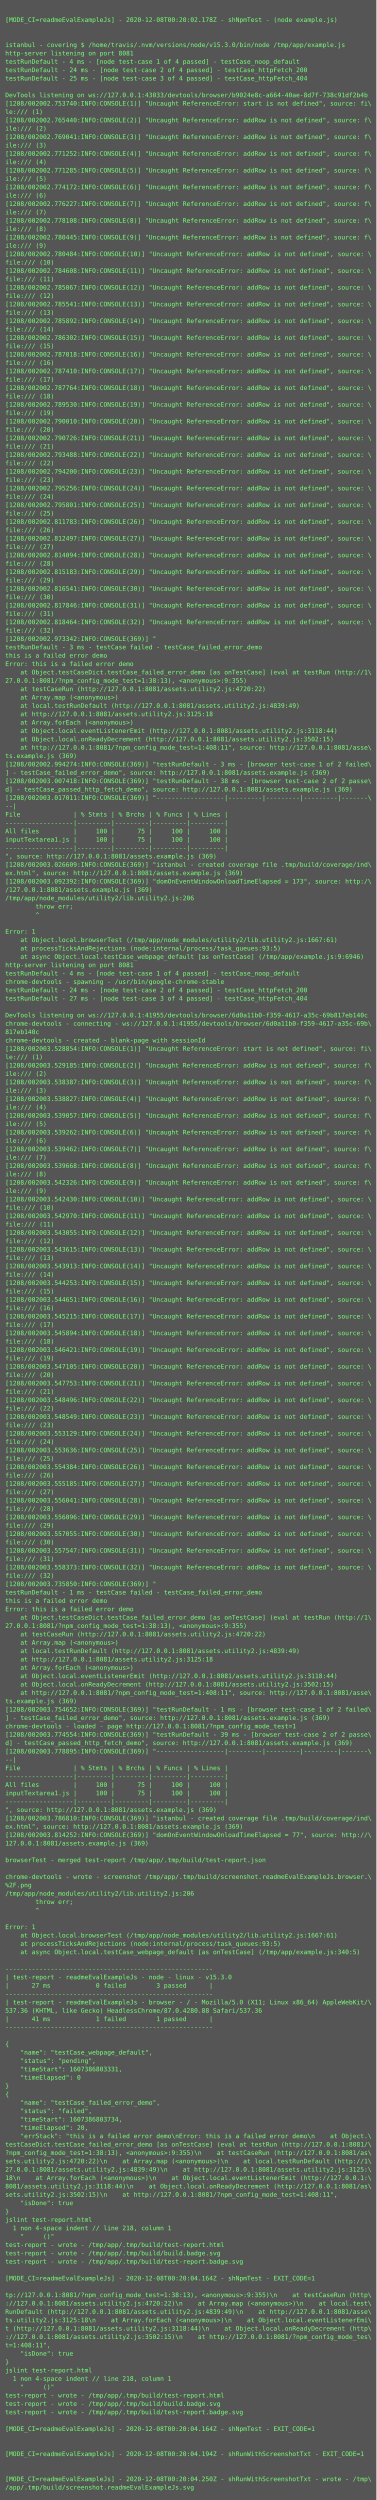
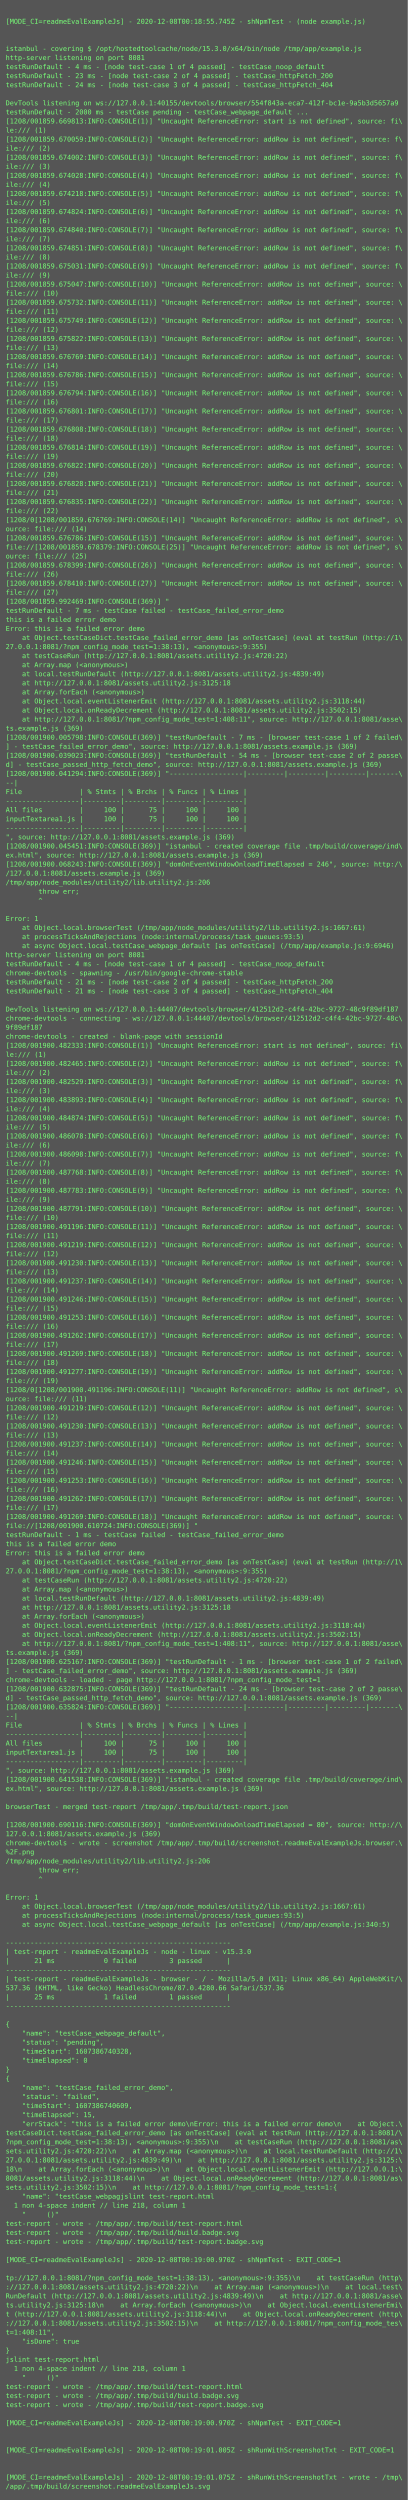
- <svg xmlns="http://www.w3.org/2000/svg" height="4782px" width="720px">
-   <rect height="4782px" fill="#555" width="720px" />
+ <svg xmlns="http://www.w3.org/2000/svg" height="4414px" width="720px">
+   <rect height="4414px" fill="#555" width="720px" />
  <text fill="#7f7" font-family="Consolas, Menlo, monospace" font-size="12" xml:space="preserve">
    <tspan x="10" y="26" />
-     <tspan x="10" y="42">[MODE_CI=readmeEvalExampleJs] - 2020-12-08T00:20:02.178Z - shNpmTest - (node example.js)</tspan>
+     <tspan x="10" y="42">[MODE_CI=readmeEvalExampleJs] - 2020-12-08T00:18:55.745Z - shNpmTest - (node example.js)</tspan>
    <tspan x="10" y="58" />
    <tspan x="10" y="74" />
-     <tspan x="10" y="90">istanbul - covering $ /home/travis/.nvm/versions/node/v15.3.0/bin/node /tmp/app/example.js</tspan>
+     <tspan x="10" y="90">istanbul - covering $ /opt/hostedtoolcache/node/15.3.0/x64/bin/node /tmp/app/example.js</tspan>
    <tspan x="10" y="106">http-server listening on port 8081</tspan>
    <tspan x="10" y="122">testRunDefault - 4 ms - [node test-case 1 of 4 passed] - testCase_noop_default</tspan>
-     <tspan x="10" y="138">testRunDefault - 24 ms - [node test-case 2 of 4 passed] - testCase_httpFetch_200</tspan>
-     <tspan x="10" y="154">testRunDefault - 25 ms - [node test-case 3 of 4 passed] - testCase_httpFetch_404</tspan>
+     <tspan x="10" y="138">testRunDefault - 23 ms - [node test-case 2 of 4 passed] - testCase_httpFetch_200</tspan>
+     <tspan x="10" y="154">testRunDefault - 24 ms - [node test-case 3 of 4 passed] - testCase_httpFetch_404</tspan>
    <tspan x="10" y="170" />
-     <tspan x="10" y="186">DevTools listening on ws://127.0.0.1:43033/devtools/browser/b9024e8c-a664-40ae-8d7f-738c91df2b4b</tspan>
-     <tspan x="10" y="202">[1208/002002.753740:INFO:CONSOLE(1)] "Uncaught ReferenceError: start is not defined", source: fi\</tspan>
-     <tspan x="10" y="218">le:/// (1)</tspan>
-     <tspan x="10" y="234">[1208/002002.765440:INFO:CONSOLE(2)] "Uncaught ReferenceError: addRow is not defined", source: f\</tspan>
-     <tspan x="10" y="250">ile:/// (2)</tspan>
-     <tspan x="10" y="266">[1208/002002.769041:INFO:CONSOLE(3)] "Uncaught ReferenceError: addRow is not defined", source: f\</tspan>
-     <tspan x="10" y="282">ile:/// (3)</tspan>
-     <tspan x="10" y="298">[1208/002002.771252:INFO:CONSOLE(4)] "Uncaught ReferenceError: addRow is not defined", source: f\</tspan>
-     <tspan x="10" y="314">ile:/// (4)</tspan>
-     <tspan x="10" y="330">[1208/002002.771285:INFO:CONSOLE(5)] "Uncaught ReferenceError: addRow is not defined", source: f\</tspan>
-     <tspan x="10" y="346">ile:/// (5)</tspan>
-     <tspan x="10" y="362">[1208/002002.774172:INFO:CONSOLE(6)] "Uncaught ReferenceError: addRow is not defined", source: f\</tspan>
-     <tspan x="10" y="378">ile:/// (6)</tspan>
-     <tspan x="10" y="394">[1208/002002.776227:INFO:CONSOLE(7)] "Uncaught ReferenceError: addRow is not defined", source: f\</tspan>
-     <tspan x="10" y="410">ile:/// (7)</tspan>
-     <tspan x="10" y="426">[1208/002002.778108:INFO:CONSOLE(8)] "Uncaught ReferenceError: addRow is not defined", source: f\</tspan>
-     <tspan x="10" y="442">ile:/// (8)</tspan>
-     <tspan x="10" y="458">[1208/002002.780445:INFO:CONSOLE(9)] "Uncaught ReferenceError: addRow is not defined", source: f\</tspan>
-     <tspan x="10" y="474">ile:/// (9)</tspan>
-     <tspan x="10" y="490">[1208/002002.780484:INFO:CONSOLE(10)] "Uncaught ReferenceError: addRow is not defined", source: \</tspan>
-     <tspan x="10" y="506">file:/// (10)</tspan>
-     <tspan x="10" y="522">[1208/002002.784608:INFO:CONSOLE(11)] "Uncaught ReferenceError: addRow is not defined", source: \</tspan>
-     <tspan x="10" y="538">file:/// (11)</tspan>
-     <tspan x="10" y="554">[1208/002002.785067:INFO:CONSOLE(12)] "Uncaught ReferenceError: addRow is not defined", source: \</tspan>
-     <tspan x="10" y="570">file:/// (12)</tspan>
-     <tspan x="10" y="586">[1208/002002.785541:INFO:CONSOLE(13)] "Uncaught ReferenceError: addRow is not defined", source: \</tspan>
-     <tspan x="10" y="602">file:/// (13)</tspan>
-     <tspan x="10" y="618">[1208/002002.785892:INFO:CONSOLE(14)] "Uncaught ReferenceError: addRow is not defined", source: \</tspan>
-     <tspan x="10" y="634">file:/// (14)</tspan>
-     <tspan x="10" y="650">[1208/002002.786302:INFO:CONSOLE(15)] "Uncaught ReferenceError: addRow is not defined", source: \</tspan>
-     <tspan x="10" y="666">file:/// (15)</tspan>
-     <tspan x="10" y="682">[1208/002002.787018:INFO:CONSOLE(16)] "Uncaught ReferenceError: addRow is not defined", source: \</tspan>
-     <tspan x="10" y="698">file:/// (16)</tspan>
-     <tspan x="10" y="714">[1208/002002.787410:INFO:CONSOLE(17)] "Uncaught ReferenceError: addRow is not defined", source: \</tspan>
-     <tspan x="10" y="730">file:/// (17)</tspan>
-     <tspan x="10" y="746">[1208/002002.787764:INFO:CONSOLE(18)] "Uncaught ReferenceError: addRow is not defined", source: \</tspan>
-     <tspan x="10" y="762">file:/// (18)</tspan>
-     <tspan x="10" y="778">[1208/002002.789530:INFO:CONSOLE(19)] "Uncaught ReferenceError: addRow is not defined", source: \</tspan>
-     <tspan x="10" y="794">file:/// (19)</tspan>
-     <tspan x="10" y="810">[1208/002002.790010:INFO:CONSOLE(20)] "Uncaught ReferenceError: addRow is not defined", source: \</tspan>
-     <tspan x="10" y="826">file:/// (20)</tspan>
-     <tspan x="10" y="842">[1208/002002.790726:INFO:CONSOLE(21)] "Uncaught ReferenceError: addRow is not defined", source: \</tspan>
-     <tspan x="10" y="858">file:/// (21)</tspan>
-     <tspan x="10" y="874">[1208/002002.793488:INFO:CONSOLE(22)] "Uncaught ReferenceError: addRow is not defined", source: \</tspan>
-     <tspan x="10" y="890">file:/// (22)</tspan>
-     <tspan x="10" y="906">[1208/002002.794200:INFO:CONSOLE(23)] "Uncaught ReferenceError: addRow is not defined", source: \</tspan>
-     <tspan x="10" y="922">file:/// (23)</tspan>
-     <tspan x="10" y="938">[1208/002002.795256:INFO:CONSOLE(24)] "Uncaught ReferenceError: addRow is not defined", source: \</tspan>
-     <tspan x="10" y="954">file:/// (24)</tspan>
-     <tspan x="10" y="970">[1208/002002.795801:INFO:CONSOLE(25)] "Uncaught ReferenceError: addRow is not defined", source: \</tspan>
-     <tspan x="10" y="986">file:/// (25)</tspan>
-     <tspan x="10" y="1002">[1208/002002.811783:INFO:CONSOLE(26)] "Uncaught ReferenceError: addRow is not defined", source: \</tspan>
+     <tspan x="10" y="186">DevTools listening on ws://127.0.0.1:40155/devtools/browser/554f843a-eca7-412f-bc1e-9a5b3d5657a9</tspan>
+     <tspan x="10" y="202">testRunDefault - 2000 ms - testCase pending - testCase_webpage_default ...</tspan>
+     <tspan x="10" y="218">[1208/001859.669813:INFO:CONSOLE(1)] "Uncaught ReferenceError: start is not defined", source: fi\</tspan>
+     <tspan x="10" y="234">le:/// (1)</tspan>
+     <tspan x="10" y="250">[1208/001859.670059:INFO:CONSOLE(2)] "Uncaught ReferenceError: addRow is not defined", source: f\</tspan>
+     <tspan x="10" y="266">ile:/// (2)</tspan>
+     <tspan x="10" y="282">[1208/001859.674002:INFO:CONSOLE(3)] "Uncaught ReferenceError: addRow is not defined", source: f\</tspan>
+     <tspan x="10" y="298">ile:/// (3)</tspan>
+     <tspan x="10" y="314">[1208/001859.674028:INFO:CONSOLE(4)] "Uncaught ReferenceError: addRow is not defined", source: f\</tspan>
+     <tspan x="10" y="330">ile:/// (4)</tspan>
+     <tspan x="10" y="346">[1208/001859.674218:INFO:CONSOLE(5)] "Uncaught ReferenceError: addRow is not defined", source: f\</tspan>
+     <tspan x="10" y="362">ile:/// (5)</tspan>
+     <tspan x="10" y="378">[1208/001859.674824:INFO:CONSOLE(6)] "Uncaught ReferenceError: addRow is not defined", source: f\</tspan>
+     <tspan x="10" y="394">ile:/// (6)</tspan>
+     <tspan x="10" y="410">[1208/001859.674840:INFO:CONSOLE(7)] "Uncaught ReferenceError: addRow is not defined", source: f\</tspan>
+     <tspan x="10" y="426">ile:/// (7)</tspan>
+     <tspan x="10" y="442">[1208/001859.674851:INFO:CONSOLE(8)] "Uncaught ReferenceError: addRow is not defined", source: f\</tspan>
+     <tspan x="10" y="458">ile:/// (8)</tspan>
+     <tspan x="10" y="474">[1208/001859.675031:INFO:CONSOLE(9)] "Uncaught ReferenceError: addRow is not defined", source: f\</tspan>
+     <tspan x="10" y="490">ile:/// (9)</tspan>
+     <tspan x="10" y="506">[1208/001859.675047:INFO:CONSOLE(10)] "Uncaught ReferenceError: addRow is not defined", source: \</tspan>
+     <tspan x="10" y="522">file:/// (10)</tspan>
+     <tspan x="10" y="538">[1208/001859.675732:INFO:CONSOLE(11)] "Uncaught ReferenceError: addRow is not defined", source: \</tspan>
+     <tspan x="10" y="554">file:/// (11)</tspan>
+     <tspan x="10" y="570">[1208/001859.675749:INFO:CONSOLE(12)] "Uncaught ReferenceError: addRow is not defined", source: \</tspan>
+     <tspan x="10" y="586">file:/// (12)</tspan>
+     <tspan x="10" y="602">[1208/001859.675822:INFO:CONSOLE(13)] "Uncaught ReferenceError: addRow is not defined", source: \</tspan>
+     <tspan x="10" y="618">file:/// (13)</tspan>
+     <tspan x="10" y="634">[1208/001859.676769:INFO:CONSOLE(14)] "Uncaught ReferenceError: addRow is not defined", source: \</tspan>
+     <tspan x="10" y="650">file:/// (14)</tspan>
+     <tspan x="10" y="666">[1208/001859.676786:INFO:CONSOLE(15)] "Uncaught ReferenceError: addRow is not defined", source: \</tspan>
+     <tspan x="10" y="682">file:/// (15)</tspan>
+     <tspan x="10" y="698">[1208/001859.676794:INFO:CONSOLE(16)] "Uncaught ReferenceError: addRow is not defined", source: \</tspan>
+     <tspan x="10" y="714">file:/// (16)</tspan>
+     <tspan x="10" y="730">[1208/001859.676801:INFO:CONSOLE(17)] "Uncaught ReferenceError: addRow is not defined", source: \</tspan>
+     <tspan x="10" y="746">file:/// (17)</tspan>
+     <tspan x="10" y="762">[1208/001859.676808:INFO:CONSOLE(18)] "Uncaught ReferenceError: addRow is not defined", source: \</tspan>
+     <tspan x="10" y="778">file:/// (18)</tspan>
+     <tspan x="10" y="794">[1208/001859.676814:INFO:CONSOLE(19)] "Uncaught ReferenceError: addRow is not defined", source: \</tspan>
+     <tspan x="10" y="810">file:/// (19)</tspan>
+     <tspan x="10" y="826">[1208/001859.676822:INFO:CONSOLE(20)] "Uncaught ReferenceError: addRow is not defined", source: \</tspan>
+     <tspan x="10" y="842">file:/// (20)</tspan>
+     <tspan x="10" y="858">[1208/001859.676828:INFO:CONSOLE(21)] "Uncaught ReferenceError: addRow is not defined", source: \</tspan>
+     <tspan x="10" y="874">file:/// (21)</tspan>
+     <tspan x="10" y="890">[1208/001859.676835:INFO:CONSOLE(22)] "Uncaught ReferenceError: addRow is not defined", source: \</tspan>
+     <tspan x="10" y="906">file:/// (22)</tspan>
+     <tspan x="10" y="922">[1208/0[1208/001859.676769:INFO:CONSOLE(14)] "Uncaught ReferenceError: addRow is not defined", s\</tspan>
+     <tspan x="10" y="938">ource: file:/// (14)</tspan>
+     <tspan x="10" y="954">[1208/001859.676786:INFO:CONSOLE(15)] "Uncaught ReferenceError: addRow is not defined", source: \</tspan>
+     <tspan x="10" y="970">file://[1208/001859.678379:INFO:CONSOLE(25)] "Uncaught ReferenceError: addRow is not defined", s\</tspan>
+     <tspan x="10" y="986">ource: file:/// (25)</tspan>
+     <tspan x="10" y="1002">[1208/001859.678399:INFO:CONSOLE(26)] "Uncaught ReferenceError: addRow is not defined", source: \</tspan>
    <tspan x="10" y="1018">file:/// (26)</tspan>
-     <tspan x="10" y="1034">[1208/002002.812497:INFO:CONSOLE(27)] "Uncaught ReferenceError: addRow is not defined", source: \</tspan>
+     <tspan x="10" y="1034">[1208/001859.678410:INFO:CONSOLE(27)] "Uncaught ReferenceError: addRow is not defined", source: \</tspan>
    <tspan x="10" y="1050">file:/// (27)</tspan>
-     <tspan x="10" y="1066">[1208/002002.814094:INFO:CONSOLE(28)] "Uncaught ReferenceError: addRow is not defined", source: \</tspan>
-     <tspan x="10" y="1082">file:/// (28)</tspan>
-     <tspan x="10" y="1098">[1208/002002.815183:INFO:CONSOLE(29)] "Uncaught ReferenceError: addRow is not defined", source: \</tspan>
-     <tspan x="10" y="1114">file:/// (29)</tspan>
-     <tspan x="10" y="1130">[1208/002002.816541:INFO:CONSOLE(30)] "Uncaught ReferenceError: addRow is not defined", source: \</tspan>
-     <tspan x="10" y="1146">file:/// (30)</tspan>
-     <tspan x="10" y="1162">[1208/002002.817846:INFO:CONSOLE(31)] "Uncaught ReferenceError: addRow is not defined", source: \</tspan>
-     <tspan x="10" y="1178">file:/// (31)</tspan>
-     <tspan x="10" y="1194">[1208/002002.818464:INFO:CONSOLE(32)] "Uncaught ReferenceError: addRow is not defined", source: \</tspan>
-     <tspan x="10" y="1210">file:/// (32)</tspan>
-     <tspan x="10" y="1226">[1208/002002.973342:INFO:CONSOLE(369)] "</tspan>
-     <tspan x="10" y="1242">testRunDefault - 3 ms - testCase failed - testCase_failed_error_demo</tspan>
-     <tspan x="10" y="1258">this is a failed error demo</tspan>
-     <tspan x="10" y="1274">Error: this is a failed error demo</tspan>
-     <tspan x="10" y="1290">    at Object.testCaseDict.testCase_failed_error_demo [as onTestCase] (eval at testRun (http://1\</tspan>
-     <tspan x="10" y="1306">27.0.0.1:8081/?npm_config_mode_test=1:38:13), &lt;anonymous&gt;:9:355)</tspan>
-     <tspan x="10" y="1322">    at testCaseRun (http://127.0.0.1:8081/assets.utility2.js:4720:22)</tspan>
-     <tspan x="10" y="1338">    at Array.map (&lt;anonymous&gt;)</tspan>
-     <tspan x="10" y="1354">    at local.testRunDefault (http://127.0.0.1:8081/assets.utility2.js:4839:49)</tspan>
-     <tspan x="10" y="1370">    at http://127.0.0.1:8081/assets.utility2.js:3125:18</tspan>
-     <tspan x="10" y="1386">    at Array.forEach (&lt;anonymous&gt;)</tspan>
-     <tspan x="10" y="1402">    at Object.local.eventListenerEmit (http://127.0.0.1:8081/assets.utility2.js:3118:44)</tspan>
-     <tspan x="10" y="1418">    at Object.local.onReadyDecrement (http://127.0.0.1:8081/assets.utility2.js:3502:15)</tspan>
-     <tspan x="10" y="1434">    at http://127.0.0.1:8081/?npm_config_mode_test=1:408:11", source: http://127.0.0.1:8081/asse\</tspan>
-     <tspan x="10" y="1450">ts.example.js (369)</tspan>
-     <tspan x="10" y="1466">[1208/002002.994274:INFO:CONSOLE(369)] "testRunDefault - 3 ms - [browser test-case 1 of 2 failed\</tspan>
-     <tspan x="10" y="1482">] - testCase_failed_error_demo", source: http://127.0.0.1:8081/assets.example.js (369)</tspan>
-     <tspan x="10" y="1498">[1208/002003.007418:INFO:CONSOLE(369)] "testRunDefault - 38 ms - [browser test-case 2 of 2 passe\</tspan>
-     <tspan x="10" y="1514">d] - testCase_passed_http_fetch_demo", source: http://127.0.0.1:8081/assets.example.js (369)</tspan>
-     <tspan x="10" y="1530">[1208/002003.017011:INFO:CONSOLE(369)] "------------------|---------|---------|---------|-------\</tspan>
-     <tspan x="10" y="1546">--|</tspan>
-     <tspan x="10" y="1562">File              | % Stmts | % Brchs | % Funcs | % Lines |</tspan>
-     <tspan x="10" y="1578">------------------|---------|---------|---------|---------|</tspan>
-     <tspan x="10" y="1594">All files         |     100 |      75 |     100 |     100 |</tspan>
-     <tspan x="10" y="1610">inputTextarea1.js |     100 |      75 |     100 |     100 |</tspan>
-     <tspan x="10" y="1626">------------------|---------|---------|---------|---------|</tspan>
-     <tspan x="10" y="1642">", source: http://127.0.0.1:8081/assets.example.js (369)</tspan>
-     <tspan x="10" y="1658">[1208/002003.026609:INFO:CONSOLE(369)] "istanbul - created coverage file .tmp/build/coverage/ind\</tspan>
-     <tspan x="10" y="1674">ex.html", source: http://127.0.0.1:8081/assets.example.js (369)</tspan>
-     <tspan x="10" y="1690">[1208/002003.092392:INFO:CONSOLE(369)] "domOnEventWindowOnloadTimeElapsed = 173", source: http:/\</tspan>
-     <tspan x="10" y="1706">/127.0.0.1:8081/assets.example.js (369)</tspan>
-     <tspan x="10" y="1722">/tmp/app/node_modules/utility2/lib.utility2.js:206</tspan>
-     <tspan x="10" y="1738">        throw err;</tspan>
-     <tspan x="10" y="1754">        ^</tspan>
+     <tspan x="10" y="1066">[1208/001859.992469:INFO:CONSOLE(369)] "</tspan>
+     <tspan x="10" y="1082">testRunDefault - 7 ms - testCase failed - testCase_failed_error_demo</tspan>
+     <tspan x="10" y="1098">this is a failed error demo</tspan>
+     <tspan x="10" y="1114">Error: this is a failed error demo</tspan>
+     <tspan x="10" y="1130">    at Object.testCaseDict.testCase_failed_error_demo [as onTestCase] (eval at testRun (http://1\</tspan>
+     <tspan x="10" y="1146">27.0.0.1:8081/?npm_config_mode_test=1:38:13), &lt;anonymous&gt;:9:355)</tspan>
+     <tspan x="10" y="1162">    at testCaseRun (http://127.0.0.1:8081/assets.utility2.js:4720:22)</tspan>
+     <tspan x="10" y="1178">    at Array.map (&lt;anonymous&gt;)</tspan>
+     <tspan x="10" y="1194">    at local.testRunDefault (http://127.0.0.1:8081/assets.utility2.js:4839:49)</tspan>
+     <tspan x="10" y="1210">    at http://127.0.0.1:8081/assets.utility2.js:3125:18</tspan>
+     <tspan x="10" y="1226">    at Array.forEach (&lt;anonymous&gt;)</tspan>
+     <tspan x="10" y="1242">    at Object.local.eventListenerEmit (http://127.0.0.1:8081/assets.utility2.js:3118:44)</tspan>
+     <tspan x="10" y="1258">    at Object.local.onReadyDecrement (http://127.0.0.1:8081/assets.utility2.js:3502:15)</tspan>
+     <tspan x="10" y="1274">    at http://127.0.0.1:8081/?npm_config_mode_test=1:408:11", source: http://127.0.0.1:8081/asse\</tspan>
+     <tspan x="10" y="1290">ts.example.js (369)</tspan>
+     <tspan x="10" y="1306">[1208/001900.005798:INFO:CONSOLE(369)] "testRunDefault - 7 ms - [browser test-case 1 of 2 failed\</tspan>
+     <tspan x="10" y="1322">] - testCase_failed_error_demo", source: http://127.0.0.1:8081/assets.example.js (369)</tspan>
+     <tspan x="10" y="1338">[1208/001900.039023:INFO:CONSOLE(369)] "testRunDefault - 54 ms - [browser test-case 2 of 2 passe\</tspan>
+     <tspan x="10" y="1354">d] - testCase_passed_http_fetch_demo", source: http://127.0.0.1:8081/assets.example.js (369)</tspan>
+     <tspan x="10" y="1370">[1208/001900.041294:INFO:CONSOLE(369)] "------------------|---------|---------|---------|-------\</tspan>
+     <tspan x="10" y="1386">--|</tspan>
+     <tspan x="10" y="1402">File              | % Stmts | % Brchs | % Funcs | % Lines |</tspan>
+     <tspan x="10" y="1418">------------------|---------|---------|---------|---------|</tspan>
+     <tspan x="10" y="1434">All files         |     100 |      75 |     100 |     100 |</tspan>
+     <tspan x="10" y="1450">inputTextarea1.js |     100 |      75 |     100 |     100 |</tspan>
+     <tspan x="10" y="1466">------------------|---------|---------|---------|---------|</tspan>
+     <tspan x="10" y="1482">", source: http://127.0.0.1:8081/assets.example.js (369)</tspan>
+     <tspan x="10" y="1498">[1208/001900.045451:INFO:CONSOLE(369)] "istanbul - created coverage file .tmp/build/coverage/ind\</tspan>
+     <tspan x="10" y="1514">ex.html", source: http://127.0.0.1:8081/assets.example.js (369)</tspan>
+     <tspan x="10" y="1530">[1208/001900.068243:INFO:CONSOLE(369)] "domOnEventWindowOnloadTimeElapsed = 246", source: http:/\</tspan>
+     <tspan x="10" y="1546">/127.0.0.1:8081/assets.example.js (369)</tspan>
+     <tspan x="10" y="1562">/tmp/app/node_modules/utility2/lib.utility2.js:206</tspan>
+     <tspan x="10" y="1578">        throw err;</tspan>
+     <tspan x="10" y="1594">        ^</tspan>
+     <tspan x="10" y="1610" />
+     <tspan x="10" y="1626">Error: 1</tspan>
+     <tspan x="10" y="1642">    at Object.local.browserTest (/tmp/app/node_modules/utility2/lib.utility2.js:1667:61)</tspan>
+     <tspan x="10" y="1658">    at processTicksAndRejections (node:internal/process/task_queues:93:5)</tspan>
+     <tspan x="10" y="1674">    at async Object.local.testCase_webpage_default [as onTestCase] (/tmp/app/example.js:9:6946)</tspan>
+     <tspan x="10" y="1690">http-server listening on port 8081</tspan>
+     <tspan x="10" y="1706">testRunDefault - 4 ms - [node test-case 1 of 4 passed] - testCase_noop_default</tspan>
+     <tspan x="10" y="1722">chrome-devtools - spawning - /usr/bin/google-chrome-stable</tspan>
+     <tspan x="10" y="1738">testRunDefault - 21 ms - [node test-case 2 of 4 passed] - testCase_httpFetch_200</tspan>
+     <tspan x="10" y="1754">testRunDefault - 21 ms - [node test-case 3 of 4 passed] - testCase_httpFetch_404</tspan>
    <tspan x="10" y="1770" />
-     <tspan x="10" y="1786">Error: 1</tspan>
-     <tspan x="10" y="1802">    at Object.local.browserTest (/tmp/app/node_modules/utility2/lib.utility2.js:1667:61)</tspan>
-     <tspan x="10" y="1818">    at processTicksAndRejections (node:internal/process/task_queues:93:5)</tspan>
-     <tspan x="10" y="1834">    at async Object.local.testCase_webpage_default [as onTestCase] (/tmp/app/example.js:9:6946)</tspan>
-     <tspan x="10" y="1850">http-server listening on port 8081</tspan>
-     <tspan x="10" y="1866">testRunDefault - 4 ms - [node test-case 1 of 4 passed] - testCase_noop_default</tspan>
-     <tspan x="10" y="1882">chrome-devtools - spawning - /usr/bin/google-chrome-stable</tspan>
-     <tspan x="10" y="1898">testRunDefault - 24 ms - [node test-case 2 of 4 passed] - testCase_httpFetch_200</tspan>
-     <tspan x="10" y="1914">testRunDefault - 27 ms - [node test-case 3 of 4 passed] - testCase_httpFetch_404</tspan>
-     <tspan x="10" y="1930" />
-     <tspan x="10" y="1946">DevTools listening on ws://127.0.0.1:41955/devtools/browser/6d0a11b0-f359-4617-a35c-69b817eb140c</tspan>
-     <tspan x="10" y="1962">chrome-devtools - connecting - ws://127.0.0.1:41955/devtools/browser/6d0a11b0-f359-4617-a35c-69b\</tspan>
-     <tspan x="10" y="1978">817eb140c</tspan>
-     <tspan x="10" y="1994">chrome-devtools - created - blank-page with sessionId</tspan>
-     <tspan x="10" y="2010">[1208/002003.528854:INFO:CONSOLE(1)] "Uncaught ReferenceError: start is not defined", source: fi\</tspan>
-     <tspan x="10" y="2026">le:/// (1)</tspan>
-     <tspan x="10" y="2042">[1208/002003.529185:INFO:CONSOLE(2)] "Uncaught ReferenceError: addRow is not defined", source: f\</tspan>
-     <tspan x="10" y="2058">ile:/// (2)</tspan>
-     <tspan x="10" y="2074">[1208/002003.538387:INFO:CONSOLE(3)] "Uncaught ReferenceError: addRow is not defined", source: f\</tspan>
-     <tspan x="10" y="2090">ile:/// (3)</tspan>
-     <tspan x="10" y="2106">[1208/002003.538827:INFO:CONSOLE(4)] "Uncaught ReferenceError: addRow is not defined", source: f\</tspan>
-     <tspan x="10" y="2122">ile:/// (4)</tspan>
-     <tspan x="10" y="2138">[1208/002003.539057:INFO:CONSOLE(5)] "Uncaught ReferenceError: addRow is not defined", source: f\</tspan>
-     <tspan x="10" y="2154">ile:/// (5)</tspan>
-     <tspan x="10" y="2170">[1208/002003.539262:INFO:CONSOLE(6)] "Uncaught ReferenceError: addRow is not defined", source: f\</tspan>
-     <tspan x="10" y="2186">ile:/// (6)</tspan>
-     <tspan x="10" y="2202">[1208/002003.539462:INFO:CONSOLE(7)] "Uncaught ReferenceError: addRow is not defined", source: f\</tspan>
-     <tspan x="10" y="2218">ile:/// (7)</tspan>
-     <tspan x="10" y="2234">[1208/002003.539668:INFO:CONSOLE(8)] "Uncaught ReferenceError: addRow is not defined", source: f\</tspan>
-     <tspan x="10" y="2250">ile:/// (8)</tspan>
-     <tspan x="10" y="2266">[1208/002003.542326:INFO:CONSOLE(9)] "Uncaught ReferenceError: addRow is not defined", source: f\</tspan>
-     <tspan x="10" y="2282">ile:/// (9)</tspan>
-     <tspan x="10" y="2298">[1208/002003.542430:INFO:CONSOLE(10)] "Uncaught ReferenceError: addRow is not defined", source: \</tspan>
-     <tspan x="10" y="2314">file:/// (10)</tspan>
-     <tspan x="10" y="2330">[1208/002003.542970:INFO:CONSOLE(11)] "Uncaught ReferenceError: addRow is not defined", source: \</tspan>
-     <tspan x="10" y="2346">file:/// (11)</tspan>
-     <tspan x="10" y="2362">[1208/002003.543055:INFO:CONSOLE(12)] "Uncaught ReferenceError: addRow is not defined", source: \</tspan>
-     <tspan x="10" y="2378">file:/// (12)</tspan>
-     <tspan x="10" y="2394">[1208/002003.543615:INFO:CONSOLE(13)] "Uncaught ReferenceError: addRow is not defined", source: \</tspan>
-     <tspan x="10" y="2410">file:/// (13)</tspan>
-     <tspan x="10" y="2426">[1208/002003.543913:INFO:CONSOLE(14)] "Uncaught ReferenceError: addRow is not defined", source: \</tspan>
-     <tspan x="10" y="2442">file:/// (14)</tspan>
-     <tspan x="10" y="2458">[1208/002003.544253:INFO:CONSOLE(15)] "Uncaught ReferenceError: addRow is not defined", source: \</tspan>
-     <tspan x="10" y="2474">file:/// (15)</tspan>
-     <tspan x="10" y="2490">[1208/002003.544651:INFO:CONSOLE(16)] "Uncaught ReferenceError: addRow is not defined", source: \</tspan>
-     <tspan x="10" y="2506">file:/// (16)</tspan>
-     <tspan x="10" y="2522">[1208/002003.545215:INFO:CONSOLE(17)] "Uncaught ReferenceError: addRow is not defined", source: \</tspan>
-     <tspan x="10" y="2538">file:/// (17)</tspan>
-     <tspan x="10" y="2554">[1208/002003.545894:INFO:CONSOLE(18)] "Uncaught ReferenceError: addRow is not defined", source: \</tspan>
-     <tspan x="10" y="2570">file:/// (18)</tspan>
-     <tspan x="10" y="2586">[1208/002003.546421:INFO:CONSOLE(19)] "Uncaught ReferenceError: addRow is not defined", source: \</tspan>
-     <tspan x="10" y="2602">file:/// (19)</tspan>
-     <tspan x="10" y="2618">[1208/002003.547105:INFO:CONSOLE(20)] "Uncaught ReferenceError: addRow is not defined", source: \</tspan>
-     <tspan x="10" y="2634">file:/// (20)</tspan>
-     <tspan x="10" y="2650">[1208/002003.547753:INFO:CONSOLE(21)] "Uncaught ReferenceError: addRow is not defined", source: \</tspan>
-     <tspan x="10" y="2666">file:/// (21)</tspan>
-     <tspan x="10" y="2682">[1208/002003.548496:INFO:CONSOLE(22)] "Uncaught ReferenceError: addRow is not defined", source: \</tspan>
-     <tspan x="10" y="2698">file:/// (22)</tspan>
-     <tspan x="10" y="2714">[1208/002003.548549:INFO:CONSOLE(23)] "Uncaught ReferenceError: addRow is not defined", source: \</tspan>
-     <tspan x="10" y="2730">file:/// (23)</tspan>
-     <tspan x="10" y="2746">[1208/002003.553129:INFO:CONSOLE(24)] "Uncaught ReferenceError: addRow is not defined", source: \</tspan>
-     <tspan x="10" y="2762">file:/// (24)</tspan>
-     <tspan x="10" y="2778">[1208/002003.553636:INFO:CONSOLE(25)] "Uncaught ReferenceError: addRow is not defined", source: \</tspan>
-     <tspan x="10" y="2794">file:/// (25)</tspan>
-     <tspan x="10" y="2810">[1208/002003.554384:INFO:CONSOLE(26)] "Uncaught ReferenceError: addRow is not defined", source: \</tspan>
-     <tspan x="10" y="2826">file:/// (26)</tspan>
-     <tspan x="10" y="2842">[1208/002003.555185:INFO:CONSOLE(27)] "Uncaught ReferenceError: addRow is not defined", source: \</tspan>
-     <tspan x="10" y="2858">file:/// (27)</tspan>
-     <tspan x="10" y="2874">[1208/002003.556041:INFO:CONSOLE(28)] "Uncaught ReferenceError: addRow is not defined", source: \</tspan>
-     <tspan x="10" y="2890">file:/// (28)</tspan>
-     <tspan x="10" y="2906">[1208/002003.556096:INFO:CONSOLE(29)] "Uncaught ReferenceError: addRow is not defined", source: \</tspan>
-     <tspan x="10" y="2922">file:/// (29)</tspan>
-     <tspan x="10" y="2938">[1208/002003.557055:INFO:CONSOLE(30)] "Uncaught ReferenceError: addRow is not defined", source: \</tspan>
-     <tspan x="10" y="2954">file:/// (30)</tspan>
-     <tspan x="10" y="2970">[1208/002003.557547:INFO:CONSOLE(31)] "Uncaught ReferenceError: addRow is not defined", source: \</tspan>
-     <tspan x="10" y="2986">file:/// (31)</tspan>
-     <tspan x="10" y="3002">[1208/002003.558373:INFO:CONSOLE(32)] "Uncaught ReferenceError: addRow is not defined", source: \</tspan>
-     <tspan x="10" y="3018">file:/// (32)</tspan>
-     <tspan x="10" y="3034">[1208/002003.735850:INFO:CONSOLE(369)] "</tspan>
-     <tspan x="10" y="3050">testRunDefault - 1 ms - testCase failed - testCase_failed_error_demo</tspan>
-     <tspan x="10" y="3066">this is a failed error demo</tspan>
-     <tspan x="10" y="3082">Error: this is a failed error demo</tspan>
-     <tspan x="10" y="3098">    at Object.testCaseDict.testCase_failed_error_demo [as onTestCase] (eval at testRun (http://1\</tspan>
-     <tspan x="10" y="3114">27.0.0.1:8081/?npm_config_mode_test=1:38:13), &lt;anonymous&gt;:9:355)</tspan>
-     <tspan x="10" y="3130">    at testCaseRun (http://127.0.0.1:8081/assets.utility2.js:4720:22)</tspan>
-     <tspan x="10" y="3146">    at Array.map (&lt;anonymous&gt;)</tspan>
-     <tspan x="10" y="3162">    at local.testRunDefault (http://127.0.0.1:8081/assets.utility2.js:4839:49)</tspan>
-     <tspan x="10" y="3178">    at http://127.0.0.1:8081/assets.utility2.js:3125:18</tspan>
-     <tspan x="10" y="3194">    at Array.forEach (&lt;anonymous&gt;)</tspan>
-     <tspan x="10" y="3210">    at Object.local.eventListenerEmit (http://127.0.0.1:8081/assets.utility2.js:3118:44)</tspan>
-     <tspan x="10" y="3226">    at Object.local.onReadyDecrement (http://127.0.0.1:8081/assets.utility2.js:3502:15)</tspan>
-     <tspan x="10" y="3242">    at http://127.0.0.1:8081/?npm_config_mode_test=1:408:11", source: http://127.0.0.1:8081/asse\</tspan>
-     <tspan x="10" y="3258">ts.example.js (369)</tspan>
-     <tspan x="10" y="3274">[1208/002003.754652:INFO:CONSOLE(369)] "testRunDefault - 1 ms - [browser test-case 1 of 2 failed\</tspan>
-     <tspan x="10" y="3290">] - testCase_failed_error_demo", source: http://127.0.0.1:8081/assets.example.js (369)</tspan>
-     <tspan x="10" y="3306">chrome-devtools - loaded - page http://127.0.0.1:8081/?npm_config_mode_test=1</tspan>
-     <tspan x="10" y="3322">[1208/002003.774554:INFO:CONSOLE(369)] "testRunDefault - 39 ms - [browser test-case 2 of 2 passe\</tspan>
-     <tspan x="10" y="3338">d] - testCase_passed_http_fetch_demo", source: http://127.0.0.1:8081/assets.example.js (369)</tspan>
-     <tspan x="10" y="3354">[1208/002003.778895:INFO:CONSOLE(369)] "------------------|---------|---------|---------|-------\</tspan>
-     <tspan x="10" y="3370">--|</tspan>
-     <tspan x="10" y="3386">File              | % Stmts | % Brchs | % Funcs | % Lines |</tspan>
-     <tspan x="10" y="3402">------------------|---------|---------|---------|---------|</tspan>
-     <tspan x="10" y="3418">All files         |     100 |      75 |     100 |     100 |</tspan>
-     <tspan x="10" y="3434">inputTextarea1.js |     100 |      75 |     100 |     100 |</tspan>
-     <tspan x="10" y="3450">------------------|---------|---------|---------|---------|</tspan>
-     <tspan x="10" y="3466">", source: http://127.0.0.1:8081/assets.example.js (369)</tspan>
-     <tspan x="10" y="3482">[1208/002003.786810:INFO:CONSOLE(369)] "istanbul - created coverage file .tmp/build/coverage/ind\</tspan>
-     <tspan x="10" y="3498">ex.html", source: http://127.0.0.1:8081/assets.example.js (369)</tspan>
-     <tspan x="10" y="3514">[1208/002003.814252:INFO:CONSOLE(369)] "domOnEventWindowOnloadTimeElapsed = 77", source: http://\</tspan>
-     <tspan x="10" y="3530">127.0.0.1:8081/assets.example.js (369)</tspan>
-     <tspan x="10" y="3546" />
-     <tspan x="10" y="3562">browserTest - merged test-report /tmp/app/.tmp/build/test-report.json</tspan>
-     <tspan x="10" y="3578" />
-     <tspan x="10" y="3594">chrome-devtools - wrote - screenshot /tmp/app/.tmp/build/screenshot.readmeEvalExampleJs.browser.\</tspan>
-     <tspan x="10" y="3610">%2F.png</tspan>
-     <tspan x="10" y="3626">/tmp/app/node_modules/utility2/lib.utility2.js:206</tspan>
-     <tspan x="10" y="3642">        throw err;</tspan>
-     <tspan x="10" y="3658">        ^</tspan>
-     <tspan x="10" y="3674" />
-     <tspan x="10" y="3690">Error: 1</tspan>
-     <tspan x="10" y="3706">    at Object.local.browserTest (/tmp/app/node_modules/utility2/lib.utility2.js:1667:61)</tspan>
-     <tspan x="10" y="3722">    at processTicksAndRejections (node:internal/process/task_queues:93:5)</tspan>
-     <tspan x="10" y="3738">    at async Object.local.testCase_webpage_default [as onTestCase] (/tmp/app/example.js:340:5)</tspan>
-     <tspan x="10" y="3754" />
-     <tspan x="10" y="3770">-------------------------------------------------------</tspan>
-     <tspan x="10" y="3786">| test-report - readmeEvalExampleJs - node - linux - v15.3.0</tspan>
-     <tspan x="10" y="3802">|      27 ms            0 failed        3 passed      |</tspan>
-     <tspan x="10" y="3818">-------------------------------------------------------</tspan>
-     <tspan x="10" y="3834">| test-report - readmeEvalExampleJs - browser - / - Mozilla/5.0 (X11; Linux x86_64) AppleWebKit/\</tspan>
-     <tspan x="10" y="3850">537.36 (KHTML, like Gecko) HeadlessChrome/87.0.4280.88 Safari/537.36</tspan>
-     <tspan x="10" y="3866">|      41 ms            1 failed        1 passed      |</tspan>
-     <tspan x="10" y="3882">-------------------------------------------------------</tspan>
-     <tspan x="10" y="3898" />
-     <tspan x="10" y="3914">{</tspan>
-     <tspan x="10" y="3930">    "name": "testCase_webpage_default",</tspan>
-     <tspan x="10" y="3946">    "status": "pending",</tspan>
-     <tspan x="10" y="3962">    "timeStart": 1607386803331,</tspan>
-     <tspan x="10" y="3978">    "timeElapsed": 0</tspan>
-     <tspan x="10" y="3994">}</tspan>
-     <tspan x="10" y="4010">{</tspan>
-     <tspan x="10" y="4026">    "name": "testCase_failed_error_demo",</tspan>
-     <tspan x="10" y="4042">    "status": "failed",</tspan>
-     <tspan x="10" y="4058">    "timeStart": 1607386803734,</tspan>
-     <tspan x="10" y="4074">    "timeElapsed": 20,</tspan>
-     <tspan x="10" y="4090">    "errStack": "this is a failed error demo\nError: this is a failed error demo\n    at Object.\</tspan>
-     <tspan x="10" y="4106">testCaseDict.testCase_failed_error_demo [as onTestCase] (eval at testRun (http://127.0.0.1:8081/\</tspan>
-     <tspan x="10" y="4122">?npm_config_mode_test=1:38:13), &lt;anonymous&gt;:9:355)\n    at testCaseRun (http://127.0.0.1:8081/as\</tspan>
-     <tspan x="10" y="4138">sets.utility2.js:4720:22)\n    at Array.map (&lt;anonymous&gt;)\n    at local.testRunDefault (http://1\</tspan>
-     <tspan x="10" y="4154">27.0.0.1:8081/assets.utility2.js:4839:49)\n    at http://127.0.0.1:8081/assets.utility2.js:3125:\</tspan>
-     <tspan x="10" y="4170">18\n    at Array.forEach (&lt;anonymous&gt;)\n    at Object.local.eventListenerEmit (http://127.0.0.1:\</tspan>
-     <tspan x="10" y="4186">8081/assets.utility2.js:3118:44)\n    at Object.local.onReadyDecrement (http://127.0.0.1:8081/as\</tspan>
-     <tspan x="10" y="4202">sets.utility2.js:3502:15)\n    at http://127.0.0.1:8081/?npm_config_mode_test=1:408:11",</tspan>
-     <tspan x="10" y="4218">    "isDone": true</tspan>
-     <tspan x="10" y="4234">}</tspan>
-     <tspan x="10" y="4250">jslint test-report.html</tspan>
-     <tspan x="10" y="4266">  1 non 4-space indent // line 218, column 1</tspan>
-     <tspan x="10" y="4282">    "     ()"</tspan>
-     <tspan x="10" y="4298">test-report - wrote - /tmp/app/.tmp/build/test-report.html</tspan>
-     <tspan x="10" y="4314">test-report - wrote - /tmp/app/.tmp/build/build.badge.svg</tspan>
-     <tspan x="10" y="4330">test-report - wrote - /tmp/app/.tmp/build/test-report.badge.svg</tspan>
+     <tspan x="10" y="1786">DevTools listening on ws://127.0.0.1:44407/devtools/browser/412512d2-c4f4-42bc-9727-48c9f89df187</tspan>
+     <tspan x="10" y="1802">chrome-devtools - connecting - ws://127.0.0.1:44407/devtools/browser/412512d2-c4f4-42bc-9727-48c\</tspan>
+     <tspan x="10" y="1818">9f89df187</tspan>
+     <tspan x="10" y="1834">chrome-devtools - created - blank-page with sessionId</tspan>
+     <tspan x="10" y="1850">[1208/001900.482333:INFO:CONSOLE(1)] "Uncaught ReferenceError: start is not defined", source: fi\</tspan>
+     <tspan x="10" y="1866">le:/// (1)</tspan>
+     <tspan x="10" y="1882">[1208/001900.482465:INFO:CONSOLE(2)] "Uncaught ReferenceError: addRow is not defined", source: f\</tspan>
+     <tspan x="10" y="1898">ile:/// (2)</tspan>
+     <tspan x="10" y="1914">[1208/001900.482529:INFO:CONSOLE(3)] "Uncaught ReferenceError: addRow is not defined", source: f\</tspan>
+     <tspan x="10" y="1930">ile:/// (3)</tspan>
+     <tspan x="10" y="1946">[1208/001900.483893:INFO:CONSOLE(4)] "Uncaught ReferenceError: addRow is not defined", source: f\</tspan>
+     <tspan x="10" y="1962">ile:/// (4)</tspan>
+     <tspan x="10" y="1978">[1208/001900.484874:INFO:CONSOLE(5)] "Uncaught ReferenceError: addRow is not defined", source: f\</tspan>
+     <tspan x="10" y="1994">ile:/// (5)</tspan>
+     <tspan x="10" y="2010">[1208/001900.486078:INFO:CONSOLE(6)] "Uncaught ReferenceError: addRow is not defined", source: f\</tspan>
+     <tspan x="10" y="2026">ile:/// (6)</tspan>
+     <tspan x="10" y="2042">[1208/001900.486098:INFO:CONSOLE(7)] "Uncaught ReferenceError: addRow is not defined", source: f\</tspan>
+     <tspan x="10" y="2058">ile:/// (7)</tspan>
+     <tspan x="10" y="2074">[1208/001900.487768:INFO:CONSOLE(8)] "Uncaught ReferenceError: addRow is not defined", source: f\</tspan>
+     <tspan x="10" y="2090">ile:/// (8)</tspan>
+     <tspan x="10" y="2106">[1208/001900.487783:INFO:CONSOLE(9)] "Uncaught ReferenceError: addRow is not defined", source: f\</tspan>
+     <tspan x="10" y="2122">ile:/// (9)</tspan>
+     <tspan x="10" y="2138">[1208/001900.487791:INFO:CONSOLE(10)] "Uncaught ReferenceError: addRow is not defined", source: \</tspan>
+     <tspan x="10" y="2154">file:/// (10)</tspan>
+     <tspan x="10" y="2170">[1208/001900.491196:INFO:CONSOLE(11)] "Uncaught ReferenceError: addRow is not defined", source: \</tspan>
+     <tspan x="10" y="2186">file:/// (11)</tspan>
+     <tspan x="10" y="2202">[1208/001900.491219:INFO:CONSOLE(12)] "Uncaught ReferenceError: addRow is not defined", source: \</tspan>
+     <tspan x="10" y="2218">file:/// (12)</tspan>
+     <tspan x="10" y="2234">[1208/001900.491230:INFO:CONSOLE(13)] "Uncaught ReferenceError: addRow is not defined", source: \</tspan>
+     <tspan x="10" y="2250">file:/// (13)</tspan>
+     <tspan x="10" y="2266">[1208/001900.491237:INFO:CONSOLE(14)] "Uncaught ReferenceError: addRow is not defined", source: \</tspan>
+     <tspan x="10" y="2282">file:/// (14)</tspan>
+     <tspan x="10" y="2298">[1208/001900.491246:INFO:CONSOLE(15)] "Uncaught ReferenceError: addRow is not defined", source: \</tspan>
+     <tspan x="10" y="2314">file:/// (15)</tspan>
+     <tspan x="10" y="2330">[1208/001900.491253:INFO:CONSOLE(16)] "Uncaught ReferenceError: addRow is not defined", source: \</tspan>
+     <tspan x="10" y="2346">file:/// (16)</tspan>
+     <tspan x="10" y="2362">[1208/001900.491262:INFO:CONSOLE(17)] "Uncaught ReferenceError: addRow is not defined", source: \</tspan>
+     <tspan x="10" y="2378">file:/// (17)</tspan>
+     <tspan x="10" y="2394">[1208/001900.491269:INFO:CONSOLE(18)] "Uncaught ReferenceError: addRow is not defined", source: \</tspan>
+     <tspan x="10" y="2410">file:/// (18)</tspan>
+     <tspan x="10" y="2426">[1208/001900.491277:INFO:CONSOLE(19)] "Uncaught ReferenceError: addRow is not defined", source: \</tspan>
+     <tspan x="10" y="2442">file:/// (19)</tspan>
+     <tspan x="10" y="2458">[1208/0[1208/001900.491196:INFO:CONSOLE(11)] "Uncaught ReferenceError: addRow is not defined", s\</tspan>
+     <tspan x="10" y="2474">ource: file:/// (11)</tspan>
+     <tspan x="10" y="2490">[1208/001900.491219:INFO:CONSOLE(12)] "Uncaught ReferenceError: addRow is not defined", source: \</tspan>
+     <tspan x="10" y="2506">file:/// (12)</tspan>
+     <tspan x="10" y="2522">[1208/001900.491230:INFO:CONSOLE(13)] "Uncaught ReferenceError: addRow is not defined", source: \</tspan>
+     <tspan x="10" y="2538">file:/// (13)</tspan>
+     <tspan x="10" y="2554">[1208/001900.491237:INFO:CONSOLE(14)] "Uncaught ReferenceError: addRow is not defined", source: \</tspan>
+     <tspan x="10" y="2570">file:/// (14)</tspan>
+     <tspan x="10" y="2586">[1208/001900.491246:INFO:CONSOLE(15)] "Uncaught ReferenceError: addRow is not defined", source: \</tspan>
+     <tspan x="10" y="2602">file:/// (15)</tspan>
+     <tspan x="10" y="2618">[1208/001900.491253:INFO:CONSOLE(16)] "Uncaught ReferenceError: addRow is not defined", source: \</tspan>
+     <tspan x="10" y="2634">file:/// (16)</tspan>
+     <tspan x="10" y="2650">[1208/001900.491262:INFO:CONSOLE(17)] "Uncaught ReferenceError: addRow is not defined", source: \</tspan>
+     <tspan x="10" y="2666">file:/// (17)</tspan>
+     <tspan x="10" y="2682">[1208/001900.491269:INFO:CONSOLE(18)] "Uncaught ReferenceError: addRow is not defined", source: \</tspan>
+     <tspan x="10" y="2698">file://[1208/001900.610724:INFO:CONSOLE(369)] "</tspan>
+     <tspan x="10" y="2714">testRunDefault - 1 ms - testCase failed - testCase_failed_error_demo</tspan>
+     <tspan x="10" y="2730">this is a failed error demo</tspan>
+     <tspan x="10" y="2746">Error: this is a failed error demo</tspan>
+     <tspan x="10" y="2762">    at Object.testCaseDict.testCase_failed_error_demo [as onTestCase] (eval at testRun (http://1\</tspan>
+     <tspan x="10" y="2778">27.0.0.1:8081/?npm_config_mode_test=1:38:13), &lt;anonymous&gt;:9:355)</tspan>
+     <tspan x="10" y="2794">    at testCaseRun (http://127.0.0.1:8081/assets.utility2.js:4720:22)</tspan>
+     <tspan x="10" y="2810">    at Array.map (&lt;anonymous&gt;)</tspan>
+     <tspan x="10" y="2826">    at local.testRunDefault (http://127.0.0.1:8081/assets.utility2.js:4839:49)</tspan>
+     <tspan x="10" y="2842">    at http://127.0.0.1:8081/assets.utility2.js:3125:18</tspan>
+     <tspan x="10" y="2858">    at Array.forEach (&lt;anonymous&gt;)</tspan>
+     <tspan x="10" y="2874">    at Object.local.eventListenerEmit (http://127.0.0.1:8081/assets.utility2.js:3118:44)</tspan>
+     <tspan x="10" y="2890">    at Object.local.onReadyDecrement (http://127.0.0.1:8081/assets.utility2.js:3502:15)</tspan>
+     <tspan x="10" y="2906">    at http://127.0.0.1:8081/?npm_config_mode_test=1:408:11", source: http://127.0.0.1:8081/asse\</tspan>
+     <tspan x="10" y="2922">ts.example.js (369)</tspan>
+     <tspan x="10" y="2938">[1208/001900.625167:INFO:CONSOLE(369)] "testRunDefault - 1 ms - [browser test-case 1 of 2 failed\</tspan>
+     <tspan x="10" y="2954">] - testCase_failed_error_demo", source: http://127.0.0.1:8081/assets.example.js (369)</tspan>
+     <tspan x="10" y="2970">chrome-devtools - loaded - page http://127.0.0.1:8081/?npm_config_mode_test=1</tspan>
+     <tspan x="10" y="2986">[1208/001900.632875:INFO:CONSOLE(369)] "testRunDefault - 24 ms - [browser test-case 2 of 2 passe\</tspan>
+     <tspan x="10" y="3002">d] - testCase_passed_http_fetch_demo", source: http://127.0.0.1:8081/assets.example.js (369)</tspan>
+     <tspan x="10" y="3018">[1208/001900.635824:INFO:CONSOLE(369)] "------------------|---------|---------|---------|-------\</tspan>
+     <tspan x="10" y="3034">--|</tspan>
+     <tspan x="10" y="3050">File              | % Stmts | % Brchs | % Funcs | % Lines |</tspan>
+     <tspan x="10" y="3066">------------------|---------|---------|---------|---------|</tspan>
+     <tspan x="10" y="3082">All files         |     100 |      75 |     100 |     100 |</tspan>
+     <tspan x="10" y="3098">inputTextarea1.js |     100 |      75 |     100 |     100 |</tspan>
+     <tspan x="10" y="3114">------------------|---------|---------|---------|---------|</tspan>
+     <tspan x="10" y="3130">", source: http://127.0.0.1:8081/assets.example.js (369)</tspan>
+     <tspan x="10" y="3146">[1208/001900.641538:INFO:CONSOLE(369)] "istanbul - created coverage file .tmp/build/coverage/ind\</tspan>
+     <tspan x="10" y="3162">ex.html", source: http://127.0.0.1:8081/assets.example.js (369)</tspan>
+     <tspan x="10" y="3178" />
+     <tspan x="10" y="3194">browserTest - merged test-report /tmp/app/.tmp/build/test-report.json</tspan>
+     <tspan x="10" y="3210" />
+     <tspan x="10" y="3226">[1208/001900.690116:INFO:CONSOLE(369)] "domOnEventWindowOnloadTimeElapsed = 80", source: http://\</tspan>
+     <tspan x="10" y="3242">127.0.0.1:8081/assets.example.js (369)</tspan>
+     <tspan x="10" y="3258">chrome-devtools - wrote - screenshot /tmp/app/.tmp/build/screenshot.readmeEvalExampleJs.browser.\</tspan>
+     <tspan x="10" y="3274">%2F.png</tspan>
+     <tspan x="10" y="3290">/tmp/app/node_modules/utility2/lib.utility2.js:206</tspan>
+     <tspan x="10" y="3306">        throw err;</tspan>
+     <tspan x="10" y="3322">        ^</tspan>
+     <tspan x="10" y="3338" />
+     <tspan x="10" y="3354">Error: 1</tspan>
+     <tspan x="10" y="3370">    at Object.local.browserTest (/tmp/app/node_modules/utility2/lib.utility2.js:1667:61)</tspan>
+     <tspan x="10" y="3386">    at processTicksAndRejections (node:internal/process/task_queues:93:5)</tspan>
+     <tspan x="10" y="3402">    at async Object.local.testCase_webpage_default [as onTestCase] (/tmp/app/example.js:340:5)</tspan>
+     <tspan x="10" y="3418" />
+     <tspan x="10" y="3434">-------------------------------------------------------</tspan>
+     <tspan x="10" y="3450">| test-report - readmeEvalExampleJs - node - linux - v15.3.0</tspan>
+     <tspan x="10" y="3466">|      21 ms            0 failed        3 passed      |</tspan>
+     <tspan x="10" y="3482">-------------------------------------------------------</tspan>
+     <tspan x="10" y="3498">| test-report - readmeEvalExampleJs - browser - / - Mozilla/5.0 (X11; Linux x86_64) AppleWebKit/\</tspan>
+     <tspan x="10" y="3514">537.36 (KHTML, like Gecko) HeadlessChrome/87.0.4280.66 Safari/537.36</tspan>
+     <tspan x="10" y="3530">|      25 ms            1 failed        1 passed      |</tspan>
+     <tspan x="10" y="3546">-------------------------------------------------------</tspan>
+     <tspan x="10" y="3562" />
+     <tspan x="10" y="3578">{</tspan>
+     <tspan x="10" y="3594">    "name": "testCase_webpage_default",</tspan>
+     <tspan x="10" y="3610">    "status": "pending",</tspan>
+     <tspan x="10" y="3626">    "timeStart": 1607386740328,</tspan>
+     <tspan x="10" y="3642">    "timeElapsed": 0</tspan>
+     <tspan x="10" y="3658">}</tspan>
+     <tspan x="10" y="3674">{</tspan>
+     <tspan x="10" y="3690">    "name": "testCase_failed_error_demo",</tspan>
+     <tspan x="10" y="3706">    "status": "failed",</tspan>
+     <tspan x="10" y="3722">    "timeStart": 1607386740609,</tspan>
+     <tspan x="10" y="3738">    "timeElapsed": 15,</tspan>
+     <tspan x="10" y="3754">    "errStack": "this is a failed error demo\nError: this is a failed error demo\n    at Object.\</tspan>
+     <tspan x="10" y="3770">testCaseDict.testCase_failed_error_demo [as onTestCase] (eval at testRun (http://127.0.0.1:8081/\</tspan>
+     <tspan x="10" y="3786">?npm_config_mode_test=1:38:13), &lt;anonymous&gt;:9:355)\n    at testCaseRun (http://127.0.0.1:8081/as\</tspan>
+     <tspan x="10" y="3802">sets.utility2.js:4720:22)\n    at Array.map (&lt;anonymous&gt;)\n    at local.testRunDefault (http://1\</tspan>
+     <tspan x="10" y="3818">27.0.0.1:8081/assets.utility2.js:4839:49)\n    at http://127.0.0.1:8081/assets.utility2.js:3125:\</tspan>
+     <tspan x="10" y="3834">18\n    at Array.forEach (&lt;anonymous&gt;)\n    at Object.local.eventListenerEmit (http://127.0.0.1:\</tspan>
+     <tspan x="10" y="3850">8081/assets.utility2.js:3118:44)\n    at Object.local.onReadyDecrement (http://127.0.0.1:8081/as\</tspan>
+     <tspan x="10" y="3866">sets.utility2.js:3502:15)\n    at http://127.0.0.1:8081/?npm_config_mode_test=1:{</tspan>
+     <tspan x="10" y="3882">    "name": "testCase_webpagjslint test-report.html</tspan>
+     <tspan x="10" y="3898">  1 non 4-space indent // line 218, column 1</tspan>
+     <tspan x="10" y="3914">    "     ()"</tspan>
+     <tspan x="10" y="3930">test-report - wrote - /tmp/app/.tmp/build/test-report.html</tspan>
+     <tspan x="10" y="3946">test-report - wrote - /tmp/app/.tmp/build/build.badge.svg</tspan>
+     <tspan x="10" y="3962">test-report - wrote - /tmp/app/.tmp/build/test-report.badge.svg</tspan>
+     <tspan x="10" y="3978" />
+     <tspan x="10" y="3994">[MODE_CI=readmeEvalExampleJs] - 2020-12-08T00:19:00.970Z - shNpmTest - EXIT_CODE=1</tspan>
+     <tspan x="10" y="4010" />
+     <tspan x="10" y="4026">tp://127.0.0.1:8081/?npm_config_mode_test=1:38:13), &lt;anonymous&gt;:9:355)\n    at testCaseRun (http\</tspan>
+     <tspan x="10" y="4042">://127.0.0.1:8081/assets.utility2.js:4720:22)\n    at Array.map (&lt;anonymous&gt;)\n    at local.test\</tspan>
+     <tspan x="10" y="4058">RunDefault (http://127.0.0.1:8081/assets.utility2.js:4839:49)\n    at http://127.0.0.1:8081/asse\</tspan>
+     <tspan x="10" y="4074">ts.utility2.js:3125:18\n    at Array.forEach (&lt;anonymous&gt;)\n    at Object.local.eventListenerEmi\</tspan>
+     <tspan x="10" y="4090">t (http://127.0.0.1:8081/assets.utility2.js:3118:44)\n    at Object.local.onReadyDecrement (http\</tspan>
+     <tspan x="10" y="4106">://127.0.0.1:8081/assets.utility2.js:3502:15)\n    at http://127.0.0.1:8081/?npm_config_mode_tes\</tspan>
+     <tspan x="10" y="4122">t=1:408:11",</tspan>
+     <tspan x="10" y="4138">    "isDone": true</tspan>
+     <tspan x="10" y="4154">}</tspan>
+     <tspan x="10" y="4170">jslint test-report.html</tspan>
+     <tspan x="10" y="4186">  1 non 4-space indent // line 218, column 1</tspan>
+     <tspan x="10" y="4202">    "     ()"</tspan>
+     <tspan x="10" y="4218">test-report - wrote - /tmp/app/.tmp/build/test-report.html</tspan>
+     <tspan x="10" y="4234">test-report - wrote - /tmp/app/.tmp/build/build.badge.svg</tspan>
+     <tspan x="10" y="4250">test-report - wrote - /tmp/app/.tmp/build/test-report.badge.svg</tspan>
+     <tspan x="10" y="4266" />
+     <tspan x="10" y="4282">[MODE_CI=readmeEvalExampleJs] - 2020-12-08T00:19:00.970Z - shNpmTest - EXIT_CODE=1</tspan>
+     <tspan x="10" y="4298" />
+     <tspan x="10" y="4314" />
+     <tspan x="10" y="4330">[MODE_CI=readmeEvalExampleJs] - 2020-12-08T00:19:01.005Z - shRunWithScreenshotTxt - EXIT_CODE=1</tspan>
    <tspan x="10" y="4346" />
-     <tspan x="10" y="4362">[MODE_CI=readmeEvalExampleJs] - 2020-12-08T00:20:04.164Z - shNpmTest - EXIT_CODE=1</tspan>
-     <tspan x="10" y="4378" />
-     <tspan x="10" y="4394">tp://127.0.0.1:8081/?npm_config_mode_test=1:38:13), &lt;anonymous&gt;:9:355)\n    at testCaseRun (http\</tspan>
-     <tspan x="10" y="4410">://127.0.0.1:8081/assets.utility2.js:4720:22)\n    at Array.map (&lt;anonymous&gt;)\n    at local.test\</tspan>
-     <tspan x="10" y="4426">RunDefault (http://127.0.0.1:8081/assets.utility2.js:4839:49)\n    at http://127.0.0.1:8081/asse\</tspan>
-     <tspan x="10" y="4442">ts.utility2.js:3125:18\n    at Array.forEach (&lt;anonymous&gt;)\n    at Object.local.eventListenerEmi\</tspan>
-     <tspan x="10" y="4458">t (http://127.0.0.1:8081/assets.utility2.js:3118:44)\n    at Object.local.onReadyDecrement (http\</tspan>
-     <tspan x="10" y="4474">://127.0.0.1:8081/assets.utility2.js:3502:15)\n    at http://127.0.0.1:8081/?npm_config_mode_tes\</tspan>
-     <tspan x="10" y="4490">t=1:408:11",</tspan>
-     <tspan x="10" y="4506">    "isDone": true</tspan>
-     <tspan x="10" y="4522">}</tspan>
-     <tspan x="10" y="4538">jslint test-report.html</tspan>
-     <tspan x="10" y="4554">  1 non 4-space indent // line 218, column 1</tspan>
-     <tspan x="10" y="4570">    "     ()"</tspan>
-     <tspan x="10" y="4586">test-report - wrote - /tmp/app/.tmp/build/test-report.html</tspan>
-     <tspan x="10" y="4602">test-report - wrote - /tmp/app/.tmp/build/build.badge.svg</tspan>
-     <tspan x="10" y="4618">test-report - wrote - /tmp/app/.tmp/build/test-report.badge.svg</tspan>
-     <tspan x="10" y="4634" />
-     <tspan x="10" y="4650">[MODE_CI=readmeEvalExampleJs] - 2020-12-08T00:20:04.164Z - shNpmTest - EXIT_CODE=1</tspan>
-     <tspan x="10" y="4666" />
-     <tspan x="10" y="4682" />
-     <tspan x="10" y="4698">[MODE_CI=readmeEvalExampleJs] - 2020-12-08T00:20:04.194Z - shRunWithScreenshotTxt - EXIT_CODE=1</tspan>
-     <tspan x="10" y="4714" />
-     <tspan x="10" y="4730" />
-     <tspan x="10" y="4746">[MODE_CI=readmeEvalExampleJs] - 2020-12-08T00:20:04.250Z - shRunWithScreenshotTxt - wrote - /tmp\</tspan>
-     <tspan x="10" y="4762">/app/.tmp/build/screenshot.readmeEvalExampleJs.svg</tspan>
+     <tspan x="10" y="4362" />
+     <tspan x="10" y="4378">[MODE_CI=readmeEvalExampleJs] - 2020-12-08T00:19:01.075Z - shRunWithScreenshotTxt - wrote - /tmp\</tspan>
+     <tspan x="10" y="4394">/app/.tmp/build/screenshot.readmeEvalExampleJs.svg</tspan>
  </text>
</svg>
